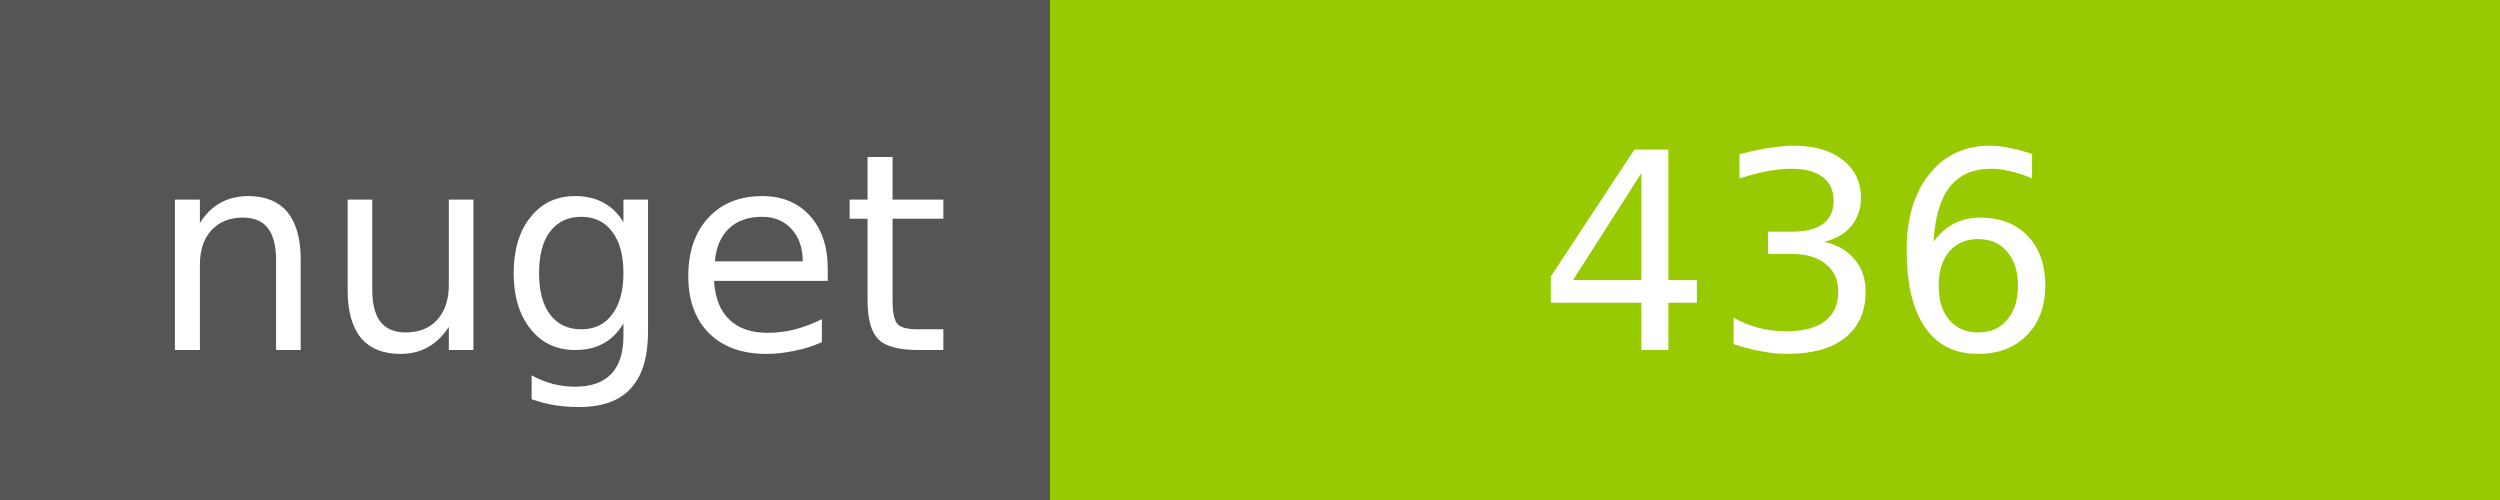
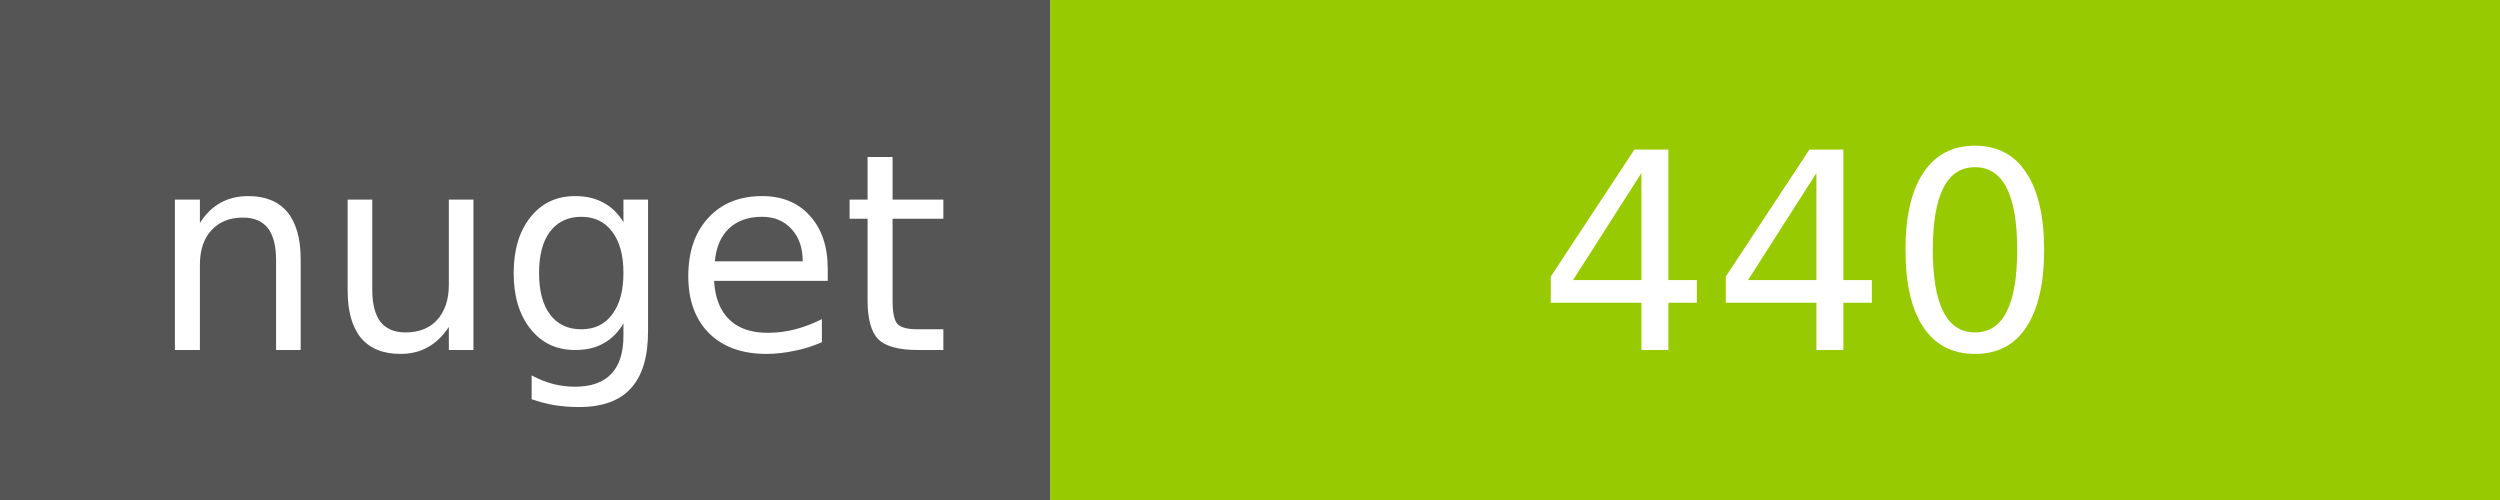
<svg xmlns="http://www.w3.org/2000/svg" width="100" height="20">
  <g shape-rendering="crispEdges">
    <path fill="#555" d="M0 0h42v20H0z" />
    <path fill="#97CA00" d="M42 0h58v20H42z" />
  </g>
  <g fill="#fff" text-anchor="middle" font-family="DejaVu Sans,Verdana,Geneva,sans-serif" font-size="11">
    <text x="22" y="14">nuget</text>
-     <text x="72" y="14">436</text>
+     <text x="72" y="14">440</text>
  </g>
</svg>
